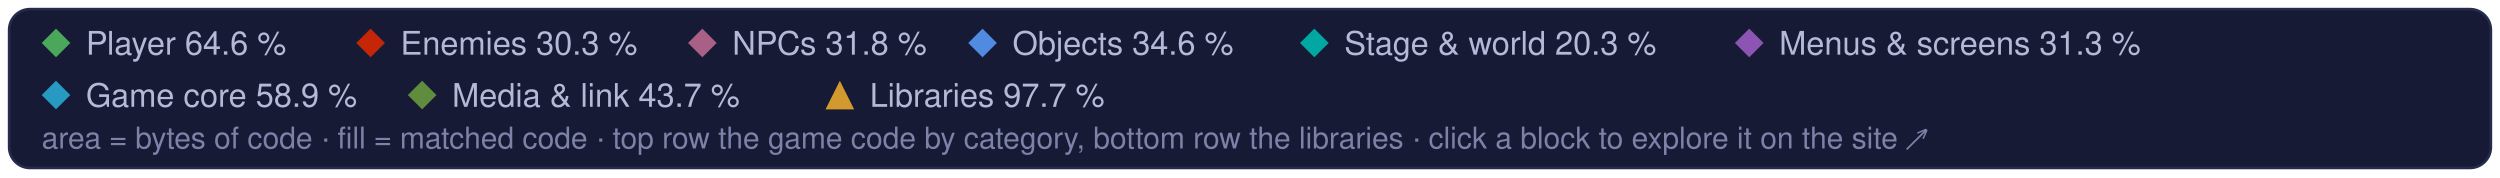
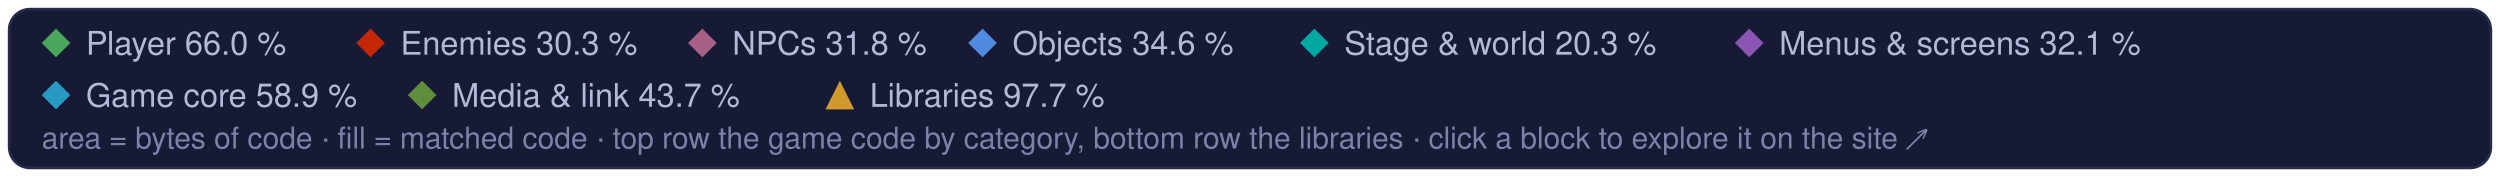
<svg xmlns="http://www.w3.org/2000/svg" width="960" height="68" viewBox="0 0 960 68" role="img" aria-label="Treemap legend: the game code's categories and the libraries, and their matched share of code">
  <style>text { font-family: -apple-system, BlinkMacSystemFont, 'Segoe UI', Helvetica, Arial, sans-serif; } .mono { font-family: ui-monospace, SFMono-Regular, 'SF Mono', Menlo, Consolas, monospace; }  @media (prefers-reduced-motion: reduce) { * { animation: none !important; } }</style>
  <rect x="3.5" y="3.5" width="953" height="61" rx="8" fill="#161a34" stroke="#262b4e" />
  <path d="M21.5 11L27 16.5L21.5 22L16 16.5Z" fill="#4aa75c" />
-   <text x="33" y="21" font-size="12.5" fill="#b4b9d8">Player 64.6 %</text>
+   <text x="33" y="21" font-size="12.5" fill="#b4b9d8">Player 66.0 %</text>
  <path d="M142.3 11L147.8 16.5L142.3 22L136.8 16.5Z" fill="#c52607" />
  <text x="153.8" y="21" font-size="12.5" fill="#b4b9d8">Enemies 30.3 %</text>
  <path d="M269.7 11L275.2 16.5L269.7 22L264.2 16.5Z" fill="#a96087" />
  <text x="281.2" y="21" font-size="12.5" fill="#b4b9d8">NPCs 31.8 %</text>
  <path d="M377.3 11L382.8 16.5L377.3 22L371.8 16.5Z" fill="#508ae1" />
  <text x="388.8" y="21" font-size="12.5" fill="#b4b9d8">Objects 34.6 %</text>
  <path d="M504.7 11L510.2 16.5L504.7 22L499.2 16.5Z" fill="#00a8a1" />
  <text x="516.2" y="21" font-size="12.5" fill="#b4b9d8">Stage &amp; world 20.3 %</text>
  <path d="M671.7 11L677.2 16.5L671.7 22L666.2 16.5Z" fill="#8c55b4" />
-   <text x="683.2" y="21" font-size="12.5" fill="#b4b9d8">Menus &amp; screens 31.3 %</text>
+   <text x="683.2" y="21" font-size="12.5" fill="#b4b9d8">Menus &amp; screens 32.1 %</text>
  <path d="M21.5 31L27 36.5L21.5 42L16 36.5Z" fill="#269ac2" />
  <text x="33" y="41" font-size="12.5" fill="#b4b9d8">Game core 58.9 %</text>
  <path d="M162.1 31L167.6 36.5L162.1 42L156.6 36.5Z" fill="#608c3d" />
  <text x="173.6" y="41" font-size="12.5" fill="#b4b9d8">Media &amp; link 43.7 %</text>
  <g fill="#d29a2e">
    <path d="M322.5 31L328 42L317 42Z" />
  </g>
  <text x="334" y="41" font-size="12.5" fill="#b4b9d8">Libraries 97.7 %</text>
  <text x="16" y="57" font-size="11.5" fill="#7c82a8">area = bytes of code · fill = matched code · top row the game code by category, bottom row the libraries · click a block to explore it on the site ↗</text>
</svg>
